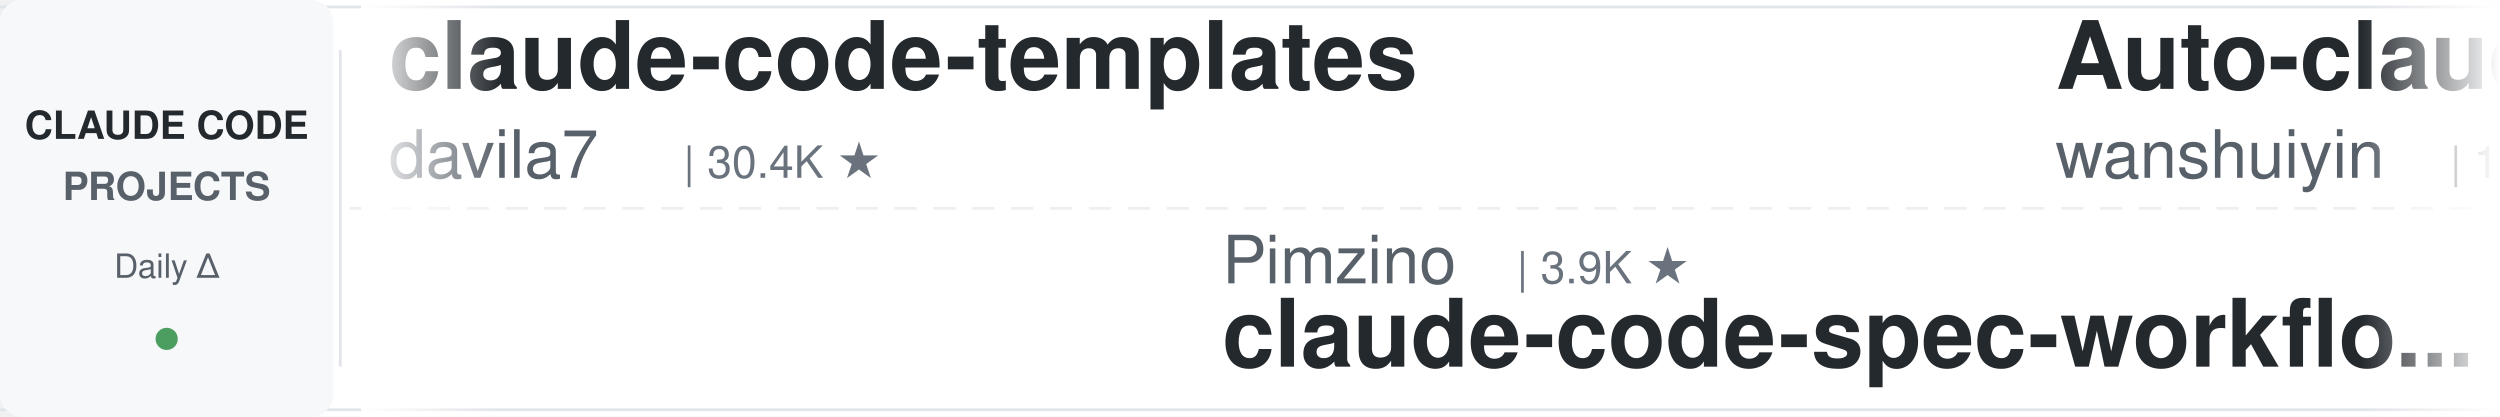
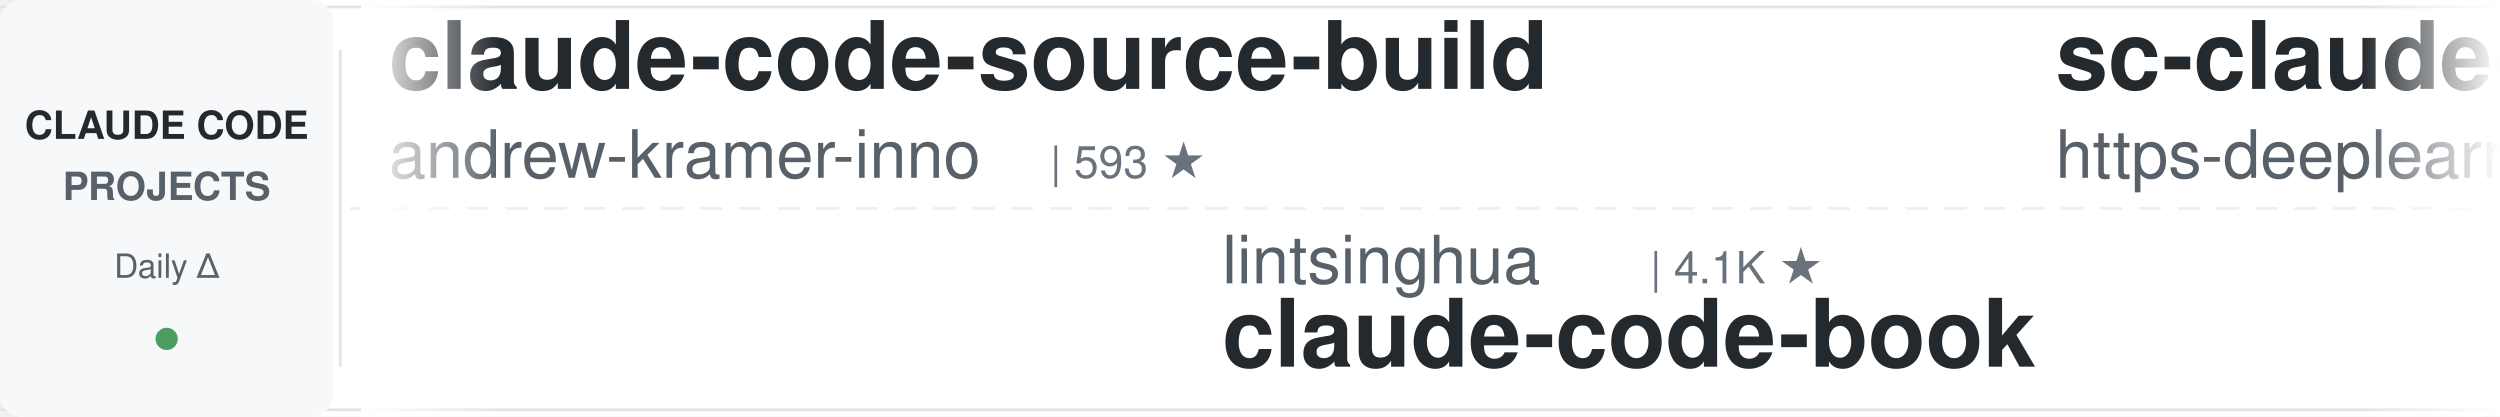
<svg xmlns="http://www.w3.org/2000/svg" width="900" height="150">
  <defs>
    <linearGradient id="leftFade" x1="0%" y1="0%" x2="100%" y2="0%">
      <stop offset="0%" style="stop-color:#ffffff;stop-opacity:1" />
      <stop offset="100%" style="stop-color:#ffffff;stop-opacity:0" />
    </linearGradient>
    <linearGradient id="rightFade" x1="0%" y1="0%" x2="100%" y2="0%">
      <stop offset="0%" style="stop-color:#ffffff;stop-opacity:0" />
      <stop offset="100%" style="stop-color:#ffffff;stop-opacity:1" />
    </linearGradient>
  </defs>
  <rect width="900" height="150" fill="#ffffff" rx="8" />
  <rect x="0" y="2" width="900" height="1" fill="#e1e4e8" />
  <rect x="0" y="147" width="900" height="1" fill="#e1e4e8" />
  <line x1="0" y1="75" x2="900" y2="75" stroke="#e1e4e8" stroke-width="1" stroke-dasharray="8 6" opacity="0.6" />
  <rect x="0" y="0" width="120" height="150" fill="#f6f8fa" rx="8" />
  <text x="60" y="50" font-family="-apple-system, BlinkMacSystemFont, 'Segoe UI', Helvetica, Arial, sans-serif" font-size="14" font-weight="600" fill="#24292e" text-anchor="middle">CLAUDE CODE</text>
  <text x="60" y="72" font-family="-apple-system, BlinkMacSystemFont, 'Segoe UI', Helvetica, Arial, sans-serif" font-size="14" font-weight="600" fill="#586069" text-anchor="middle">PROJECTS</text>
  <text x="60" y="100" font-family="-apple-system, BlinkMacSystemFont, 'Segoe UI', Helvetica, Arial, sans-serif" font-size="12" font-weight="500" fill="#586069" text-anchor="middle">Daily Δ</text>
  <circle cx="60" cy="122" r="4" fill="#22863a" opacity="0.8" />
  <rect x="122" y="18" width="1" height="114" fill="#e1e4e8" />
  <clipPath id="tickerClip">
    <rect x="130" y="0" width="770" height="150" />
  </clipPath>
  <g clip-path="url(#tickerClip)">
    <g id="tickerItems">
      <animateTransform attributeName="transform" attributeType="XML" type="translate" from="0 0" to="-3000 0" dur="54s" repeatCount="indefinite" />
      <g transform="translate(0, 0)">
-         <text x="140" y="32" font-family="-apple-system, BlinkMacSystemFont, 'Segoe UI', Helvetica, Arial, sans-serif" font-size="34" font-weight="600" fill="#24292e">claude-code-templates</text>
-         <text x="140" y="64" font-family="-apple-system, BlinkMacSystemFont, 'Segoe UI', Helvetica, Arial, sans-serif" font-size="24" font-weight="400" fill="#586069">davila7</text>
-         <text x="246" y="64" font-family="-apple-system, BlinkMacSystemFont, 'Segoe UI', Helvetica, Arial, sans-serif" font-size="16" font-weight="500" fill="#6a737d">| 30.4K ★</text>
+         <text x="140" y="32" font-family="-apple-system, BlinkMacSystemFont, 'Segoe UI', Helvetica, Arial, sans-serif" font-size="34" font-weight="600" fill="#24292e">claude-code-source-build</text>
+         <text x="140" y="64" font-family="-apple-system, BlinkMacSystemFont, 'Segoe UI', Helvetica, Arial, sans-serif" font-size="24" font-weight="400" fill="#586069">andrew-kramer-inno</text>
+         <text x="378" y="64" font-family="-apple-system, BlinkMacSystemFont, 'Segoe UI', Helvetica, Arial, sans-serif" font-size="16" font-weight="500" fill="#6a737d">| 593 ★</text>
      </g>
      <g transform="translate(300, 0)">
-         <text x="140" y="102" font-family="-apple-system, BlinkMacSystemFont, 'Segoe UI', Helvetica, Arial, sans-serif" font-size="24" font-weight="400" fill="#586069">Pimzino</text>
-         <text x="246" y="102" font-family="-apple-system, BlinkMacSystemFont, 'Segoe UI', Helvetica, Arial, sans-serif" font-size="16" font-weight="500" fill="#6a737d">| 3.9K ★</text>
-         <text x="140" y="132" font-family="-apple-system, BlinkMacSystemFont, 'Segoe UI', Helvetica, Arial, sans-serif" font-size="34" font-weight="600" fill="#24292e">claude-code-spec-workflo...</text>
+         <text x="140" y="102" font-family="-apple-system, BlinkMacSystemFont, 'Segoe UI', Helvetica, Arial, sans-serif" font-size="24" font-weight="400" fill="#586069">lintsinghua</text>
+         <text x="294" y="102" font-family="-apple-system, BlinkMacSystemFont, 'Segoe UI', Helvetica, Arial, sans-serif" font-size="16" font-weight="500" fill="#6a737d">| 4.1K ★</text>
+         <text x="140" y="132" font-family="-apple-system, BlinkMacSystemFont, 'Segoe UI', Helvetica, Arial, sans-serif" font-size="34" font-weight="600" fill="#24292e">claude-code-book</text>
      </g>
      <g transform="translate(600, 0)">
-         <text x="140" y="32" font-family="-apple-system, BlinkMacSystemFont, 'Segoe UI', Helvetica, Arial, sans-serif" font-size="34" font-weight="600" fill="#24292e">Auto-claude-code-researc...</text>
-         <text x="140" y="64" font-family="-apple-system, BlinkMacSystemFont, 'Segoe UI', Helvetica, Arial, sans-serif" font-size="24" font-weight="400" fill="#586069">wanshuiyin</text>
-         <text x="282" y="64" font-family="-apple-system, BlinkMacSystemFont, 'Segoe UI', Helvetica, Arial, sans-serif" font-size="16" font-weight="500" fill="#6a737d">| 15.2K ★</text>
+         <text x="140" y="32" font-family="-apple-system, BlinkMacSystemFont, 'Segoe UI', Helvetica, Arial, sans-serif" font-size="34" font-weight="600" fill="#24292e">sc-claude-code-files</text>
+         <text x="140" y="64" font-family="-apple-system, BlinkMacSystemFont, 'Segoe UI', Helvetica, Arial, sans-serif" font-size="24" font-weight="400" fill="#586069">https-deeplearning-ai</text>
+         <text x="414" y="64" font-family="-apple-system, BlinkMacSystemFont, 'Segoe UI', Helvetica, Arial, sans-serif" font-size="16" font-weight="500" fill="#6a737d">| 544 ★</text>
      </g>
      <g transform="translate(900, 0)">
-         <text x="140" y="102" font-family="-apple-system, BlinkMacSystemFont, 'Segoe UI', Helvetica, Arial, sans-serif" font-size="24" font-weight="400" fill="#586069">Maciek-roboblog</text>
-         <text x="342" y="102" font-family="-apple-system, BlinkMacSystemFont, 'Segoe UI', Helvetica, Arial, sans-serif" font-size="16" font-weight="500" fill="#6a737d">| 8.7K ★</text>
-         <text x="140" y="132" font-family="-apple-system, BlinkMacSystemFont, 'Segoe UI', Helvetica, Arial, sans-serif" font-size="34" font-weight="600" fill="#24292e">Claude-Code-Usage-Monito...</text>
+         <text x="140" y="102" font-family="-apple-system, BlinkMacSystemFont, 'Segoe UI', Helvetica, Arial, sans-serif" font-size="24" font-weight="400" fill="#586069">wanshuiyin</text>
+         <text x="282" y="102" font-family="-apple-system, BlinkMacSystemFont, 'Segoe UI', Helvetica, Arial, sans-serif" font-size="16" font-weight="500" fill="#6a737d">| 15.2K ★</text>
+         <text x="140" y="132" font-family="-apple-system, BlinkMacSystemFont, 'Segoe UI', Helvetica, Arial, sans-serif" font-size="34" font-weight="600" fill="#24292e">Auto-claude-code-researc...</text>
      </g>
      <g transform="translate(1200, 0)">
-         <text x="140" y="32" font-family="-apple-system, BlinkMacSystemFont, 'Segoe UI', Helvetica, Arial, sans-serif" font-size="34" font-weight="600" fill="#24292e">claude-code-ultimate-gui...</text>
-         <text x="140" y="64" font-family="-apple-system, BlinkMacSystemFont, 'Segoe UI', Helvetica, Arial, sans-serif" font-size="24" font-weight="400" fill="#586069">FlorianBruniaux</text>
-         <text x="342" y="64" font-family="-apple-system, BlinkMacSystemFont, 'Segoe UI', Helvetica, Arial, sans-serif" font-size="16" font-weight="500" fill="#6a737d">| 5.8K ★</text>
+         <text x="140" y="32" font-family="-apple-system, BlinkMacSystemFont, 'Segoe UI', Helvetica, Arial, sans-serif" font-size="34" font-weight="600" fill="#24292e">claude-code-harness</text>
+         <text x="140" y="64" font-family="-apple-system, BlinkMacSystemFont, 'Segoe UI', Helvetica, Arial, sans-serif" font-size="24" font-weight="400" fill="#586069">Chachamaru127</text>
+         <text x="318" y="64" font-family="-apple-system, BlinkMacSystemFont, 'Segoe UI', Helvetica, Arial, sans-serif" font-size="16" font-weight="500" fill="#6a737d">| 3.1K ★</text>
      </g>
      <g transform="translate(1500, 0)">
-         <text x="140" y="102" font-family="-apple-system, BlinkMacSystemFont, 'Segoe UI', Helvetica, Arial, sans-serif" font-size="24" font-weight="400" fill="#586069">RichardAtCT</text>
-         <text x="294" y="102" font-family="-apple-system, BlinkMacSystemFont, 'Segoe UI', Helvetica, Arial, sans-serif" font-size="16" font-weight="500" fill="#6a737d">| 2.8K ★</text>
-         <text x="140" y="132" font-family="-apple-system, BlinkMacSystemFont, 'Segoe UI', Helvetica, Arial, sans-serif" font-size="34" font-weight="600" fill="#24292e">claude-code-telegram</text>
+         <text x="140" y="102" font-family="-apple-system, BlinkMacSystemFont, 'Segoe UI', Helvetica, Arial, sans-serif" font-size="24" font-weight="400" fill="#586069">Donchitos</text>
+         <text x="270" y="102" font-family="-apple-system, BlinkMacSystemFont, 'Segoe UI', Helvetica, Arial, sans-serif" font-size="16" font-weight="500" fill="#6a737d">| 24.5K ★</text>
+         <text x="140" y="132" font-family="-apple-system, BlinkMacSystemFont, 'Segoe UI', Helvetica, Arial, sans-serif" font-size="34" font-weight="600" fill="#24292e">Claude-Code-Game-Studios</text>
      </g>
      <g transform="translate(1800, 0)">
-         <text x="140" y="32" font-family="-apple-system, BlinkMacSystemFont, 'Segoe UI', Helvetica, Arial, sans-serif" font-size="34" font-weight="600" fill="#24292e">claude-coder</text>
-         <text x="140" y="64" font-family="-apple-system, BlinkMacSystemFont, 'Segoe UI', Helvetica, Arial, sans-serif" font-size="24" font-weight="400" fill="#586069">kodu-ai</text>
-         <text x="246" y="64" font-family="-apple-system, BlinkMacSystemFont, 'Segoe UI', Helvetica, Arial, sans-serif" font-size="16" font-weight="500" fill="#6a737d">| 5.2K ★</text>
+         <text x="140" y="32" font-family="-apple-system, BlinkMacSystemFont, 'Segoe UI', Helvetica, Arial, sans-serif" font-size="34" font-weight="600" fill="#24292e">learn-claude-code</text>
+         <text x="140" y="64" font-family="-apple-system, BlinkMacSystemFont, 'Segoe UI', Helvetica, Arial, sans-serif" font-size="24" font-weight="400" fill="#586069">shareAI-lab</text>
+         <text x="294" y="64" font-family="-apple-system, BlinkMacSystemFont, 'Segoe UI', Helvetica, Arial, sans-serif" font-size="16" font-weight="500" fill="#6a737d">| 75.3K ★</text>
      </g>
      <g transform="translate(2100, 0)">
-         <text x="140" y="102" font-family="-apple-system, BlinkMacSystemFont, 'Segoe UI', Helvetica, Arial, sans-serif" font-size="24" font-weight="400" fill="#586069">daymade</text>
-         <text x="246" y="102" font-family="-apple-system, BlinkMacSystemFont, 'Segoe UI', Helvetica, Arial, sans-serif" font-size="16" font-weight="500" fill="#6a737d">| 1.4K ★</text>
-         <text x="140" y="132" font-family="-apple-system, BlinkMacSystemFont, 'Segoe UI', Helvetica, Arial, sans-serif" font-size="34" font-weight="600" fill="#24292e">claude-code-skills</text>
+         <text x="140" y="102" font-family="-apple-system, BlinkMacSystemFont, 'Segoe UI', Helvetica, Arial, sans-serif" font-size="24" font-weight="400" fill="#586069">jqueryscript</text>
+         <text x="306" y="102" font-family="-apple-system, BlinkMacSystemFont, 'Segoe UI', Helvetica, Arial, sans-serif" font-size="16" font-weight="500" fill="#6a737d">| 504 ★</text>
+         <text x="140" y="132" font-family="-apple-system, BlinkMacSystemFont, 'Segoe UI', Helvetica, Arial, sans-serif" font-size="34" font-weight="600" fill="#24292e">awesome-claude-code</text>
      </g>
      <g transform="translate(2400, 0)">
-         <text x="140" y="32" font-family="-apple-system, BlinkMacSystemFont, 'Segoe UI', Helvetica, Arial, sans-serif" font-size="34" font-weight="600" fill="#24292e">claude-code-cheat-sheet</text>
-         <text x="140" y="64" font-family="-apple-system, BlinkMacSystemFont, 'Segoe UI', Helvetica, Arial, sans-serif" font-size="24" font-weight="400" fill="#586069">Njengah</text>
-         <text x="246" y="64" font-family="-apple-system, BlinkMacSystemFont, 'Segoe UI', Helvetica, Arial, sans-serif" font-size="16" font-weight="500" fill="#6a737d">| 1.9K ★</text>
+         <text x="140" y="32" font-family="-apple-system, BlinkMacSystemFont, 'Segoe UI', Helvetica, Arial, sans-serif" font-size="34" font-weight="600" fill="#24292e">ralph-claude-code</text>
+         <text x="140" y="64" font-family="-apple-system, BlinkMacSystemFont, 'Segoe UI', Helvetica, Arial, sans-serif" font-size="24" font-weight="400" fill="#586069">frankbria</text>
+         <text x="270" y="64" font-family="-apple-system, BlinkMacSystemFont, 'Segoe UI', Helvetica, Arial, sans-serif" font-size="16" font-weight="500" fill="#6a737d">| 9.6K ★</text>
      </g>
      <g transform="translate(2700, 0)">
-         <text x="140" y="102" font-family="-apple-system, BlinkMacSystemFont, 'Segoe UI', Helvetica, Arial, sans-serif" font-size="24" font-weight="400" fill="#586069">https-deeplearning-ai</text>
-         <text x="414" y="102" font-family="-apple-system, BlinkMacSystemFont, 'Segoe UI', Helvetica, Arial, sans-serif" font-size="16" font-weight="500" fill="#6a737d">| 544 ★</text>
-         <text x="140" y="132" font-family="-apple-system, BlinkMacSystemFont, 'Segoe UI', Helvetica, Arial, sans-serif" font-size="34" font-weight="600" fill="#24292e">sc-claude-code-files</text>
+         <text x="140" y="102" font-family="-apple-system, BlinkMacSystemFont, 'Segoe UI', Helvetica, Arial, sans-serif" font-size="24" font-weight="400" fill="#586069">FlorianBruniaux</text>
+         <text x="342" y="102" font-family="-apple-system, BlinkMacSystemFont, 'Segoe UI', Helvetica, Arial, sans-serif" font-size="16" font-weight="500" fill="#6a737d">| 5.8K ★</text>
+         <text x="140" y="132" font-family="-apple-system, BlinkMacSystemFont, 'Segoe UI', Helvetica, Arial, sans-serif" font-size="34" font-weight="600" fill="#24292e">claude-code-ultimate-gui...</text>
      </g>
      <g transform="translate(3000, 0)">
-         <text x="140" y="32" font-family="-apple-system, BlinkMacSystemFont, 'Segoe UI', Helvetica, Arial, sans-serif" font-size="34" font-weight="600" fill="#24292e">claude-code-templates</text>
-         <text x="140" y="64" font-family="-apple-system, BlinkMacSystemFont, 'Segoe UI', Helvetica, Arial, sans-serif" font-size="24" font-weight="400" fill="#586069">davila7</text>
-         <text x="246" y="64" font-family="-apple-system, BlinkMacSystemFont, 'Segoe UI', Helvetica, Arial, sans-serif" font-size="16" font-weight="500" fill="#6a737d">| 30.4K ★</text>
+         <text x="140" y="32" font-family="-apple-system, BlinkMacSystemFont, 'Segoe UI', Helvetica, Arial, sans-serif" font-size="34" font-weight="600" fill="#24292e">claude-code-source-build</text>
+         <text x="140" y="64" font-family="-apple-system, BlinkMacSystemFont, 'Segoe UI', Helvetica, Arial, sans-serif" font-size="24" font-weight="400" fill="#586069">andrew-kramer-inno</text>
+         <text x="378" y="64" font-family="-apple-system, BlinkMacSystemFont, 'Segoe UI', Helvetica, Arial, sans-serif" font-size="16" font-weight="500" fill="#6a737d">| 593 ★</text>
      </g>
      <g transform="translate(3300, 0)">
-         <text x="140" y="102" font-family="-apple-system, BlinkMacSystemFont, 'Segoe UI', Helvetica, Arial, sans-serif" font-size="24" font-weight="400" fill="#586069">Pimzino</text>
-         <text x="246" y="102" font-family="-apple-system, BlinkMacSystemFont, 'Segoe UI', Helvetica, Arial, sans-serif" font-size="16" font-weight="500" fill="#6a737d">| 3.9K ★</text>
-         <text x="140" y="132" font-family="-apple-system, BlinkMacSystemFont, 'Segoe UI', Helvetica, Arial, sans-serif" font-size="34" font-weight="600" fill="#24292e">claude-code-spec-workflo...</text>
+         <text x="140" y="102" font-family="-apple-system, BlinkMacSystemFont, 'Segoe UI', Helvetica, Arial, sans-serif" font-size="24" font-weight="400" fill="#586069">lintsinghua</text>
+         <text x="294" y="102" font-family="-apple-system, BlinkMacSystemFont, 'Segoe UI', Helvetica, Arial, sans-serif" font-size="16" font-weight="500" fill="#6a737d">| 4.1K ★</text>
+         <text x="140" y="132" font-family="-apple-system, BlinkMacSystemFont, 'Segoe UI', Helvetica, Arial, sans-serif" font-size="34" font-weight="600" fill="#24292e">claude-code-book</text>
      </g>
      <g transform="translate(3600, 0)">
-         <text x="140" y="32" font-family="-apple-system, BlinkMacSystemFont, 'Segoe UI', Helvetica, Arial, sans-serif" font-size="34" font-weight="600" fill="#24292e">Auto-claude-code-researc...</text>
-         <text x="140" y="64" font-family="-apple-system, BlinkMacSystemFont, 'Segoe UI', Helvetica, Arial, sans-serif" font-size="24" font-weight="400" fill="#586069">wanshuiyin</text>
-         <text x="282" y="64" font-family="-apple-system, BlinkMacSystemFont, 'Segoe UI', Helvetica, Arial, sans-serif" font-size="16" font-weight="500" fill="#6a737d">| 15.2K ★</text>
+         <text x="140" y="32" font-family="-apple-system, BlinkMacSystemFont, 'Segoe UI', Helvetica, Arial, sans-serif" font-size="34" font-weight="600" fill="#24292e">sc-claude-code-files</text>
+         <text x="140" y="64" font-family="-apple-system, BlinkMacSystemFont, 'Segoe UI', Helvetica, Arial, sans-serif" font-size="24" font-weight="400" fill="#586069">https-deeplearning-ai</text>
+         <text x="414" y="64" font-family="-apple-system, BlinkMacSystemFont, 'Segoe UI', Helvetica, Arial, sans-serif" font-size="16" font-weight="500" fill="#6a737d">| 544 ★</text>
      </g>
      <g transform="translate(3900, 0)">
-         <text x="140" y="102" font-family="-apple-system, BlinkMacSystemFont, 'Segoe UI', Helvetica, Arial, sans-serif" font-size="24" font-weight="400" fill="#586069">Maciek-roboblog</text>
-         <text x="342" y="102" font-family="-apple-system, BlinkMacSystemFont, 'Segoe UI', Helvetica, Arial, sans-serif" font-size="16" font-weight="500" fill="#6a737d">| 8.7K ★</text>
-         <text x="140" y="132" font-family="-apple-system, BlinkMacSystemFont, 'Segoe UI', Helvetica, Arial, sans-serif" font-size="34" font-weight="600" fill="#24292e">Claude-Code-Usage-Monito...</text>
+         <text x="140" y="102" font-family="-apple-system, BlinkMacSystemFont, 'Segoe UI', Helvetica, Arial, sans-serif" font-size="24" font-weight="400" fill="#586069">wanshuiyin</text>
+         <text x="282" y="102" font-family="-apple-system, BlinkMacSystemFont, 'Segoe UI', Helvetica, Arial, sans-serif" font-size="16" font-weight="500" fill="#6a737d">| 15.2K ★</text>
+         <text x="140" y="132" font-family="-apple-system, BlinkMacSystemFont, 'Segoe UI', Helvetica, Arial, sans-serif" font-size="34" font-weight="600" fill="#24292e">Auto-claude-code-researc...</text>
      </g>
    </g>
  </g>
  <rect x="130" y="0" width="50" height="150" fill="url(#leftFade)" />
  <rect x="850" y="0" width="50" height="150" fill="url(#rightFade)" />
</svg>
